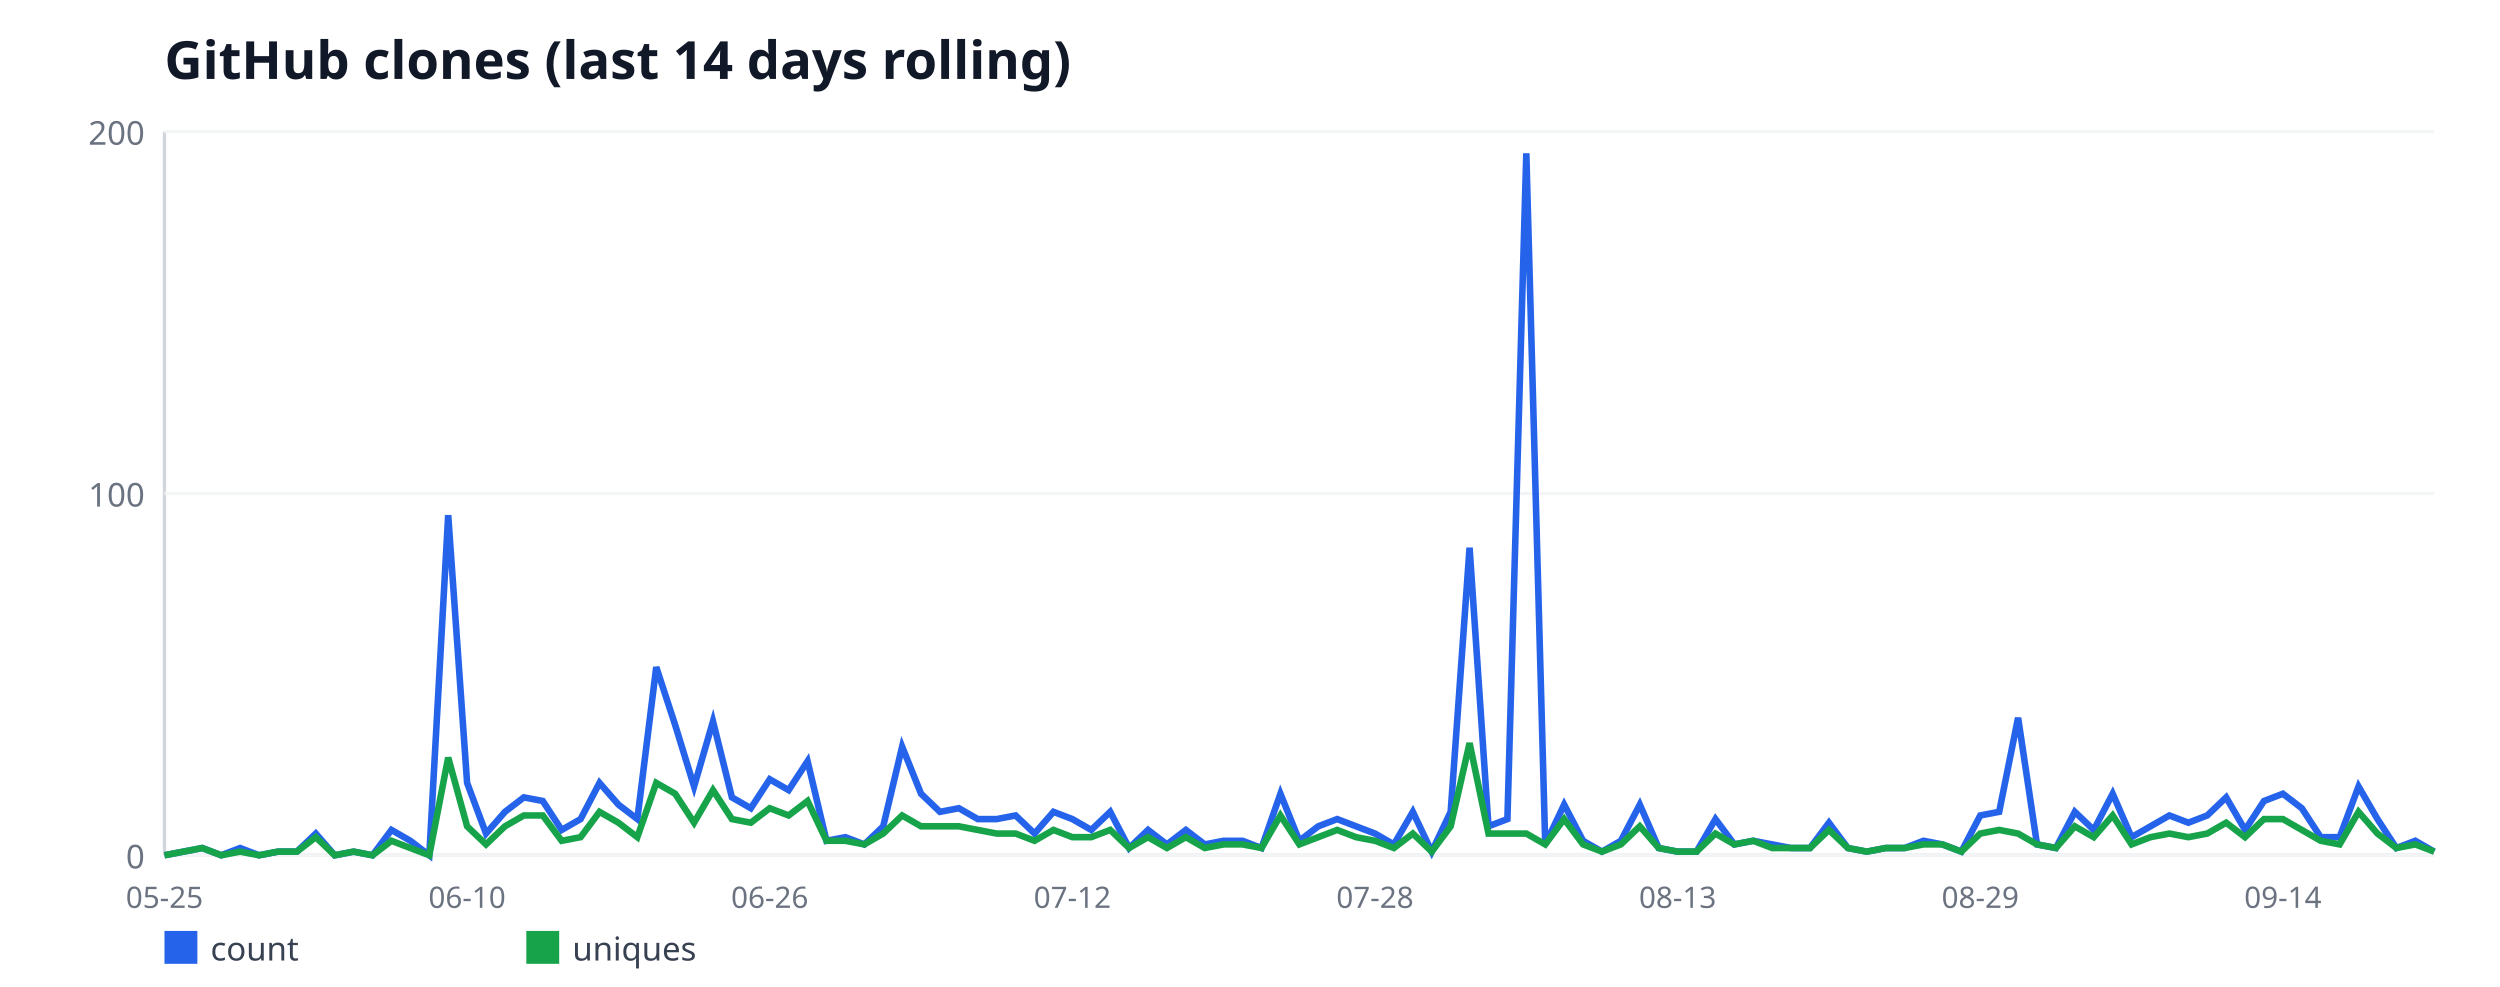
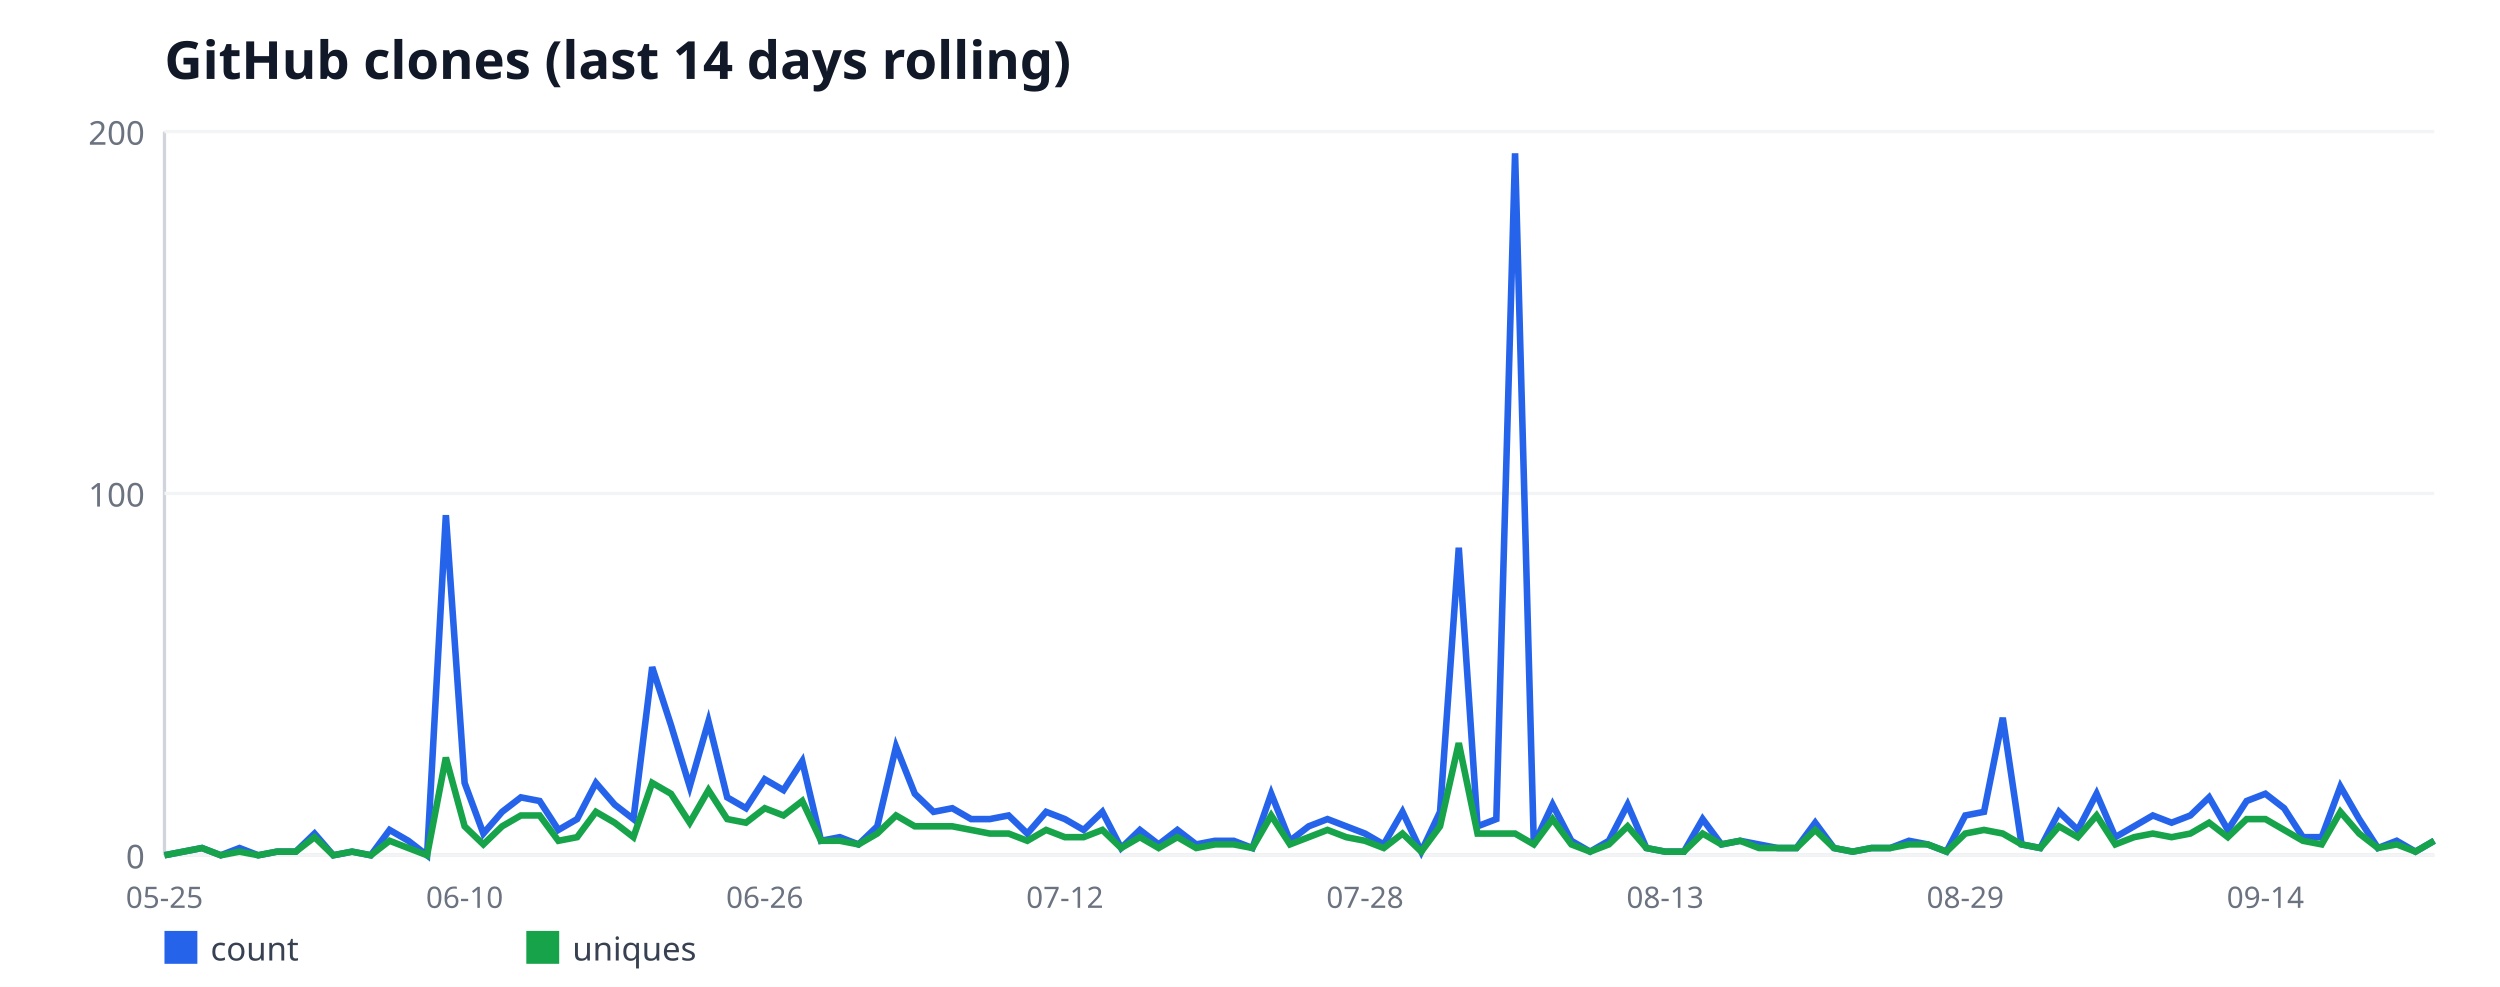
<svg xmlns="http://www.w3.org/2000/svg" width="760" height="300" viewBox="0 0 760 300" font-family="sans-serif">
  <rect width="760" height="300" fill="#ffffff" />
  <text x="50" y="24" font-size="16" font-weight="bold" fill="#111827">GitHub clones (last 14 days rolling)</text>
  <line x1="50" y1="40" x2="50" y2="260" stroke="#d1d5db" stroke-width="1" />
  <line x1="50" y1="260" x2="740" y2="260" stroke="#d1d5db" stroke-width="1" />
  <line x1="50" y1="260" x2="740" y2="260" stroke="#f3f4f6" stroke-width="1" />
  <text x="44" y="264" font-size="10" fill="#6b7280" text-anchor="end">0</text>
  <line x1="50" y1="150" x2="740" y2="150" stroke="#f3f4f6" stroke-width="1" />
  <text x="44" y="154" font-size="10" fill="#6b7280" text-anchor="end">100</text>
  <line x1="50" y1="40" x2="740" y2="40" stroke="#f3f4f6" stroke-width="1" />
  <text x="44" y="44" font-size="10" fill="#6b7280" text-anchor="end">200</text>
  <text x="50" y="276" font-size="9" fill="#6b7280" text-anchor="middle">05-25</text>
-   <text x="142" y="276" font-size="9" fill="#6b7280" text-anchor="middle">06-10</text>
-   <text x="234" y="276" font-size="9" fill="#6b7280" text-anchor="middle">06-26</text>
-   <text x="326" y="276" font-size="9" fill="#6b7280" text-anchor="middle">07-12</text>
-   <text x="418" y="276" font-size="9" fill="#6b7280" text-anchor="middle">07-28</text>
-   <text x="510" y="276" font-size="9" fill="#6b7280" text-anchor="middle">08-13</text>
-   <text x="602" y="276" font-size="9" fill="#6b7280" text-anchor="middle">08-29</text>
-   <text x="694" y="276" font-size="9" fill="#6b7280" text-anchor="middle">09-14</text>
-   <polyline fill="none" stroke="#2563eb" stroke-width="2" points="50,260 55.75,258.9 61.5,257.8 67.25,260 73,257.8 78.75,260 84.5,258.9 90.25,258.9 96,253.4 101.75,260 107.5,258.9 113.25,260 119,252.3 124.75,255.6 130.5,260 136.25,156.6 142,238 147.75,253.4 153.5,246.8 159.25,242.4 165,243.5 170.75,252.3 176.5,249 182.25,238 188,244.6 193.75,249 199.5,202.8 205.25,220.4 211,239.1 216.75,219.3 222.5,242.4 228.25,245.7 234,236.9 239.75,240.2 245.5,231.4 251.25,255.6 257,254.5 262.75,256.7 268.5,251.2 274.25,227 280,241.3 285.75,246.8 291.5,245.7 297.25,249 303,249 308.75,247.9 314.5,253.4 320.25,246.8 326,249 331.75,252.3 337.5,246.8 343.25,257.8 349,252.3 354.75,256.7 360.5,252.3 366.25,256.7 372,255.6 377.75,255.6 383.5,257.8 389.25,241.3 395,255.6 400.75,251.2 406.5,249 412.25,251.2 418,253.4 423.75,256.7 429.5,246.8 435.25,258.9 441,246.8 446.75,166.5 452.5,251.2 458.25,249 464,46.6 469.75,256.7 475.5,244.6 481.25,255.6 487,258.9 492.75,255.6 498.5,244.6 504.25,257.8 510,258.9 515.75,258.9 521.5,249 527.25,256.7 533,255.6 538.75,256.7 544.5,257.8 550.25,257.8 556,250.1 561.75,257.8 567.5,258.9 573.25,257.8 579,257.8 584.75,255.6 590.5,256.7 596.25,258.9 602,247.9 607.75,246.8 613.5,218.2 619.25,256.7 625,257.8 630.75,246.8 636.5,252.3 642.25,241.3 648,254.5 653.75,251.2 659.5,247.9 665.25,250.1 671,247.9 676.75,242.4 682.5,252.3 688.25,243.5 694,241.3 699.75,245.7 705.5,254.5 711.25,254.5 717,239.1 722.75,249 728.5,257.8 734.25,255.6 740,258.9" />
+   <text x="141.24" y="276" font-size="9" fill="#6b7280" text-anchor="middle">06-10</text>
+   <text x="232.48" y="276" font-size="9" fill="#6b7280" text-anchor="middle">06-26</text>
+   <text x="323.72" y="276" font-size="9" fill="#6b7280" text-anchor="middle">07-12</text>
+   <text x="414.96" y="276" font-size="9" fill="#6b7280" text-anchor="middle">07-28</text>
+   <text x="506.2" y="276" font-size="9" fill="#6b7280" text-anchor="middle">08-13</text>
+   <text x="597.44" y="276" font-size="9" fill="#6b7280" text-anchor="middle">08-29</text>
+   <text x="688.68" y="276" font-size="9" fill="#6b7280" text-anchor="middle">09-14</text>
+   <polyline fill="none" stroke="#2563eb" stroke-width="2" points="50,260 55.7,258.9 61.4,257.8 67.11,260 72.81,257.8 78.51,260 84.21,258.9 89.92,258.9 95.62,253.4 101.32,260 107.02,258.9 112.73,260 118.43,252.3 124.13,255.6 129.83,260 135.54,156.6 141.24,238 146.94,253.4 152.64,246.8 158.35,242.4 164.05,243.5 169.75,252.3 175.45,249 181.16,238 186.86,244.6 192.56,249 198.26,202.8 203.97,220.4 209.67,239.1 215.37,219.3 221.07,242.4 226.78,245.7 232.48,236.9 238.18,240.2 243.88,231.4 249.59,255.6 255.29,254.5 260.99,256.7 266.69,251.2 272.4,227 278.1,241.3 283.8,246.8 289.5,245.7 295.21,249 300.91,249 306.61,247.9 312.31,253.4 318.02,246.8 323.72,249 329.42,252.3 335.12,246.8 340.83,257.8 346.53,252.3 352.23,256.7 357.93,252.3 363.64,256.7 369.34,255.6 375.04,255.6 380.74,257.8 386.45,241.3 392.15,255.6 397.85,251.2 403.55,249 409.26,251.2 414.96,253.4 420.66,256.7 426.36,246.8 432.07,258.9 437.77,246.8 443.47,166.5 449.17,251.2 454.88,249 460.58,46.6 466.28,256.7 471.98,244.6 477.69,255.6 483.39,258.9 489.09,255.6 494.79,244.6 500.5,257.8 506.2,258.9 511.9,258.9 517.6,249 523.31,256.7 529.01,255.6 534.71,256.7 540.41,257.8 546.12,257.8 551.82,250.1 557.52,257.8 563.22,258.9 568.93,257.8 574.63,257.8 580.33,255.6 586.03,256.7 591.74,258.9 597.44,247.9 603.14,246.8 608.84,218.2 614.55,256.7 620.25,257.8 625.95,246.8 631.65,252.3 637.36,241.3 643.06,254.5 648.76,251.2 654.46,247.9 660.17,250.1 665.87,247.9 671.57,242.4 677.27,252.3 682.98,243.5 688.68,241.3 694.38,245.7 700.08,254.5 705.79,254.5 711.49,239.1 717.19,249 722.89,257.8 728.6,255.6 734.3,258.9 740,255.6" />
  <rect x="50" y="283" width="10" height="10" fill="#2563eb" />
  <text x="64" y="292" font-size="10" fill="#374151">count</text>
-   <polyline fill="none" stroke="#16a34a" stroke-width="2" points="50,260 55.75,258.9 61.5,257.8 67.25,260 73,258.9 78.75,260 84.5,258.9 90.25,258.9 96,254.5 101.75,260 107.5,258.9 113.25,260 119,255.6 124.75,257.8 130.5,260 136.25,230.3 142,251.2 147.75,256.7 153.5,251.2 159.25,247.9 165,247.9 170.75,255.6 176.5,254.5 182.25,246.8 188,250.1 193.75,254.5 199.5,238 205.25,241.3 211,250.1 216.75,240.2 222.5,249 228.25,250.1 234,245.7 239.75,247.9 245.5,243.5 251.25,255.6 257,255.6 262.75,256.7 268.5,253.4 274.25,247.9 280,251.2 285.75,251.2 291.5,251.2 297.25,252.3 303,253.4 308.75,253.4 314.5,255.6 320.25,252.3 326,254.5 331.75,254.5 337.5,252.3 343.25,257.8 349,254.5 354.75,257.8 360.5,254.5 366.25,257.8 372,256.7 377.75,256.7 383.5,257.8 389.25,247.9 395,256.7 400.75,254.5 406.5,252.3 412.25,254.5 418,255.6 423.75,257.8 429.5,253.4 435.25,258.9 441,251.2 446.75,225.9 452.5,253.4 458.25,253.4 464,253.4 469.75,256.7 475.5,249 481.25,256.7 487,258.9 492.75,256.7 498.5,251.2 504.25,257.8 510,258.9 515.75,258.9 521.5,253.4 527.25,256.7 533,255.6 538.75,257.8 544.5,257.8 550.25,257.8 556,252.3 561.75,257.8 567.5,258.9 573.25,257.8 579,257.8 584.75,256.7 590.5,256.7 596.25,258.9 602,253.4 607.75,252.3 613.5,253.4 619.25,256.7 625,257.8 630.75,251.2 636.5,254.5 642.25,247.9 648,256.7 653.75,254.5 659.5,253.4 665.25,254.5 671,253.4 676.75,250.1 682.5,254.5 688.25,249 694,249 699.75,252.3 705.5,255.6 711.25,256.7 717,246.8 722.75,253.4 728.5,257.8 734.25,256.7 740,258.9" />
+   <polyline fill="none" stroke="#16a34a" stroke-width="2" points="50,260 55.7,258.9 61.4,257.8 67.11,260 72.81,258.9 78.51,260 84.21,258.9 89.92,258.9 95.62,254.5 101.32,260 107.02,258.9 112.73,260 118.43,255.6 124.13,257.8 129.83,260 135.54,230.3 141.24,251.2 146.94,256.7 152.64,251.2 158.35,247.9 164.05,247.9 169.75,255.6 175.45,254.5 181.16,246.8 186.86,250.1 192.56,254.5 198.26,238 203.97,241.3 209.67,250.1 215.37,240.2 221.07,249 226.78,250.1 232.48,245.7 238.18,247.9 243.88,243.5 249.59,255.6 255.29,255.6 260.99,256.7 266.69,253.4 272.4,247.9 278.1,251.2 283.8,251.2 289.5,251.2 295.21,252.3 300.91,253.4 306.61,253.4 312.31,255.6 318.02,252.3 323.72,254.5 329.42,254.5 335.12,252.3 340.83,257.8 346.53,254.5 352.23,257.8 357.93,254.5 363.64,257.8 369.34,256.7 375.04,256.7 380.74,257.8 386.45,247.9 392.15,256.7 397.85,254.5 403.55,252.3 409.26,254.5 414.96,255.6 420.66,257.8 426.36,253.4 432.07,258.9 437.77,251.2 443.47,225.9 449.17,253.4 454.88,253.4 460.58,253.4 466.28,256.7 471.98,249 477.69,256.7 483.39,258.9 489.09,256.7 494.79,251.2 500.5,257.8 506.2,258.9 511.9,258.9 517.6,253.4 523.31,256.7 529.01,255.6 534.71,257.8 540.41,257.8 546.12,257.8 551.82,252.3 557.52,257.8 563.22,258.9 568.93,257.8 574.63,257.8 580.33,256.7 586.03,256.7 591.74,258.9 597.44,253.4 603.14,252.3 608.84,253.4 614.55,256.7 620.25,257.8 625.95,251.2 631.65,254.5 637.36,247.9 643.06,256.7 648.76,254.5 654.46,253.4 660.17,254.5 665.87,253.4 671.57,250.1 677.27,254.5 682.98,249 688.68,249 694.38,252.3 700.08,255.6 705.79,256.7 711.49,246.8 717.19,253.4 722.89,257.8 728.6,256.7 734.3,258.9 740,255.6" />
  <rect x="160" y="283" width="10" height="10" fill="#16a34a" />
  <text x="174" y="292" font-size="10" fill="#374151">uniques</text>
</svg>
